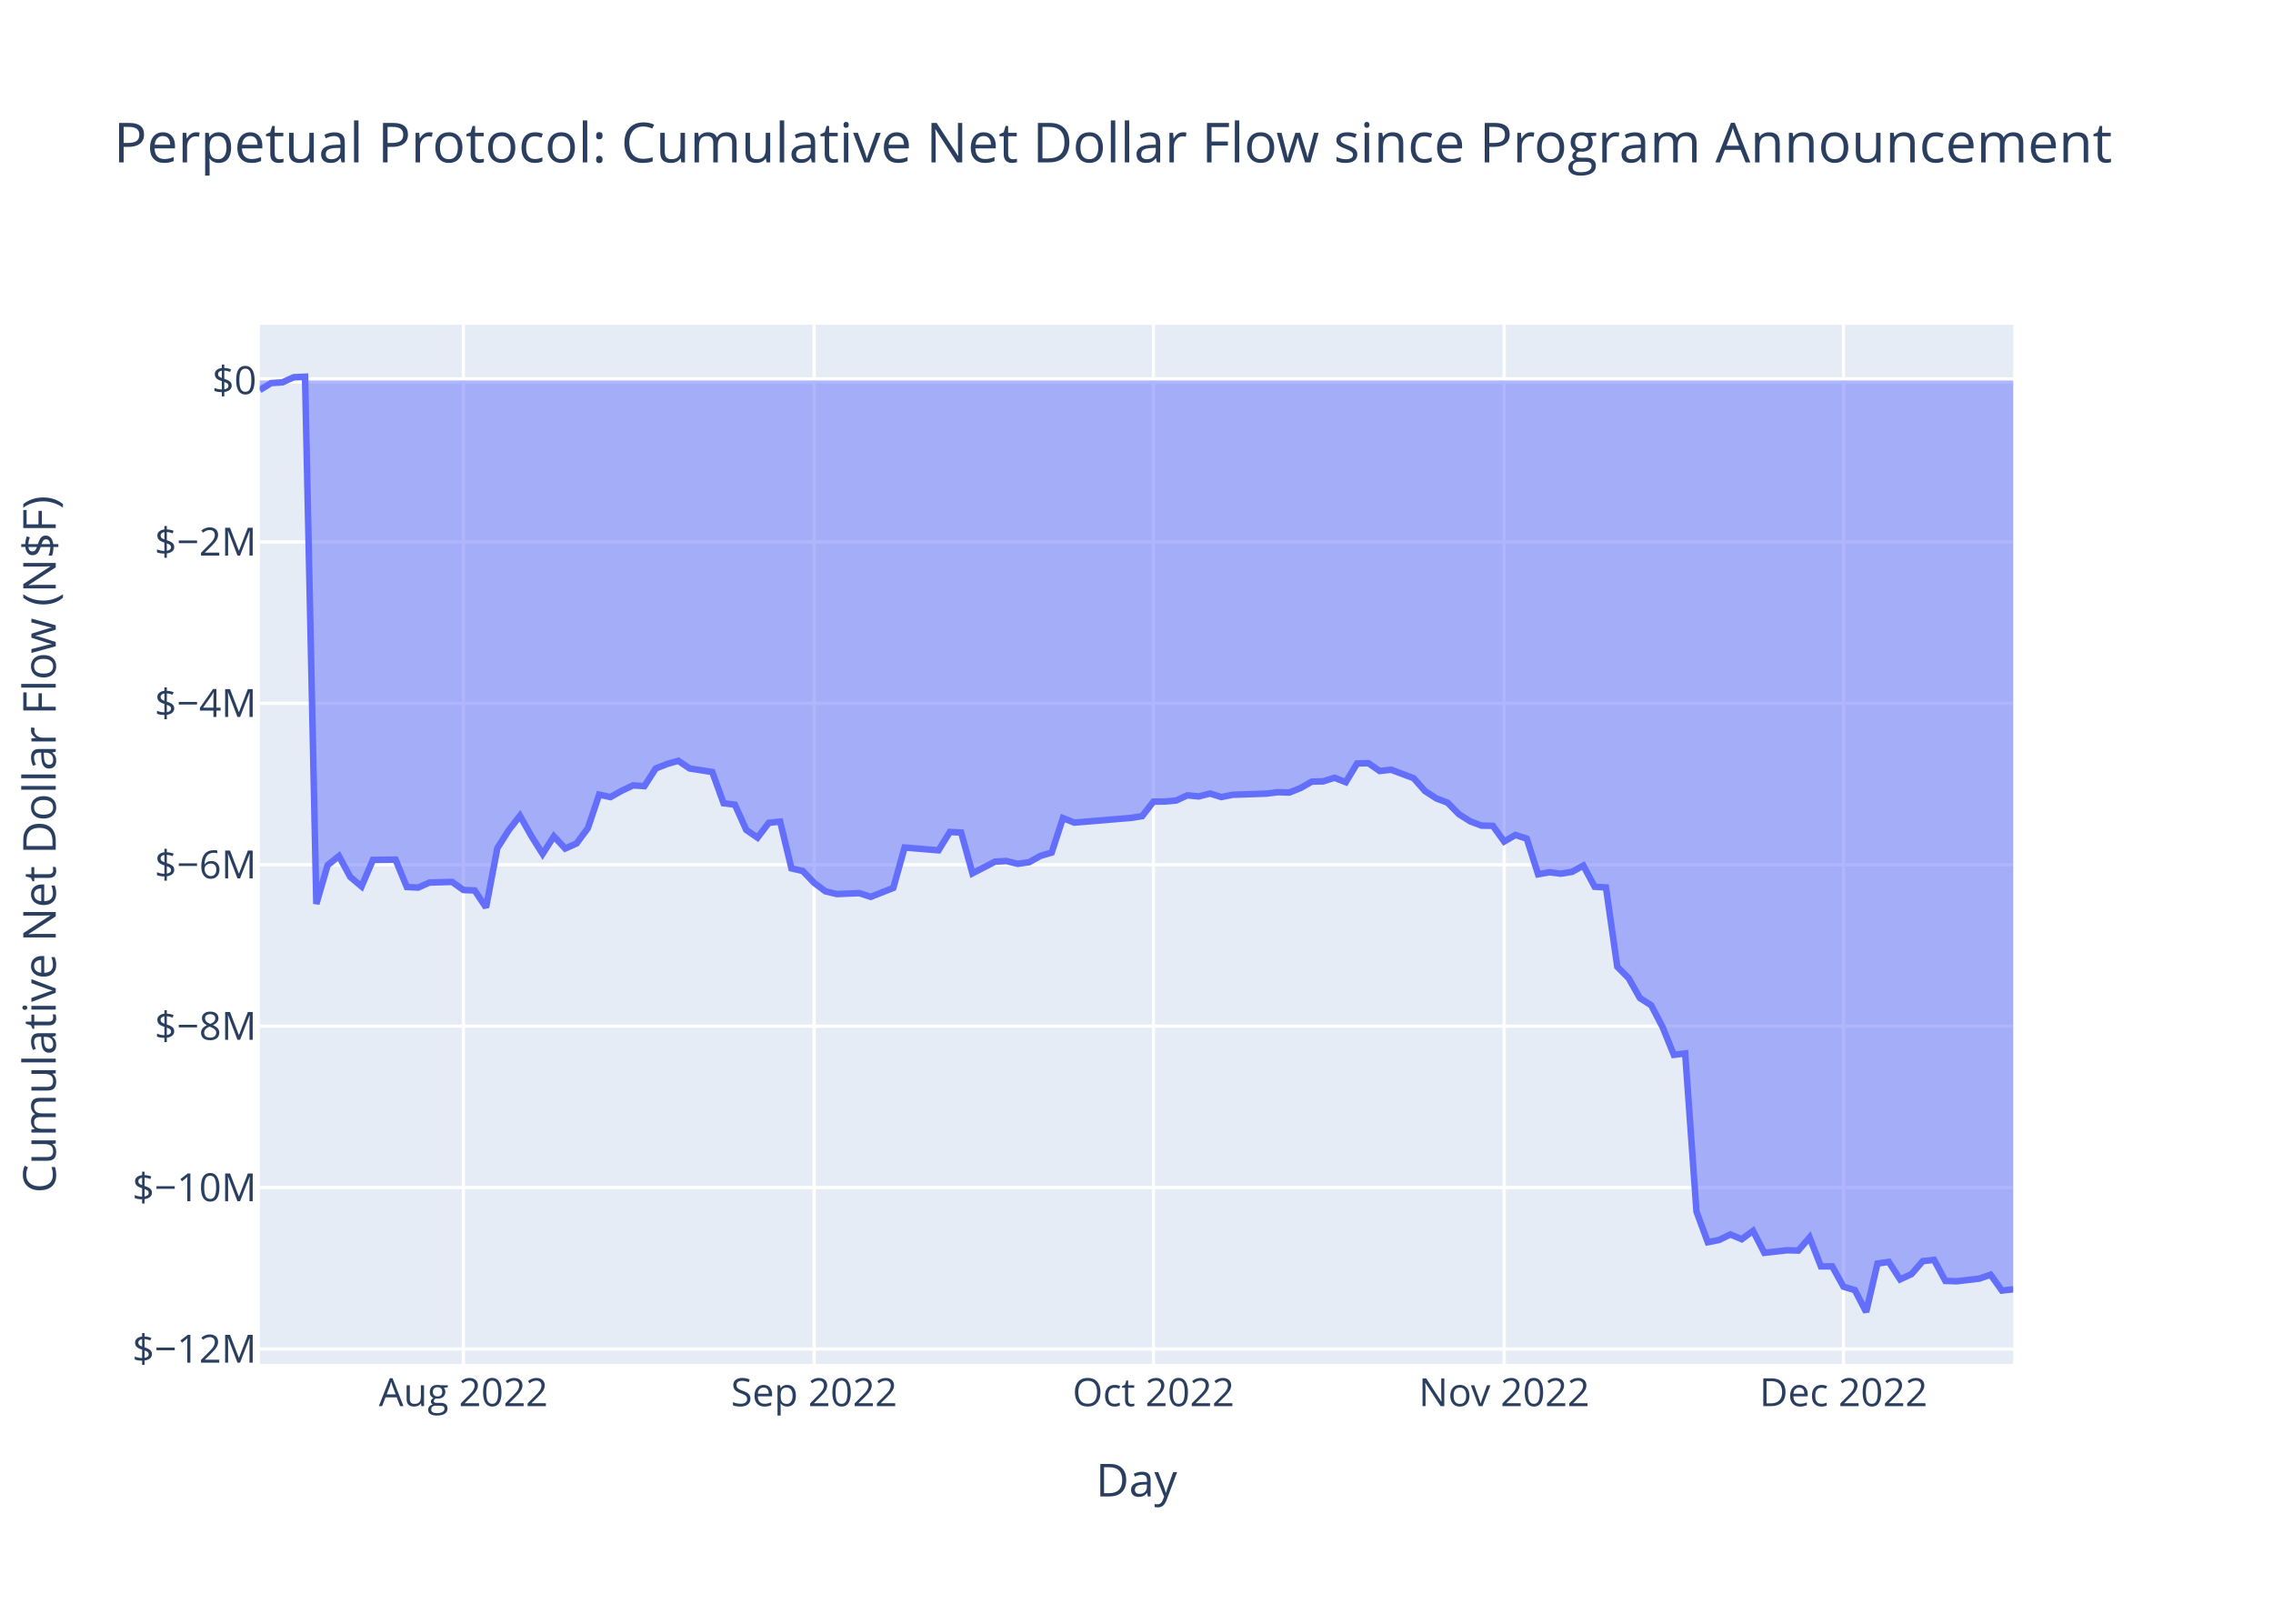
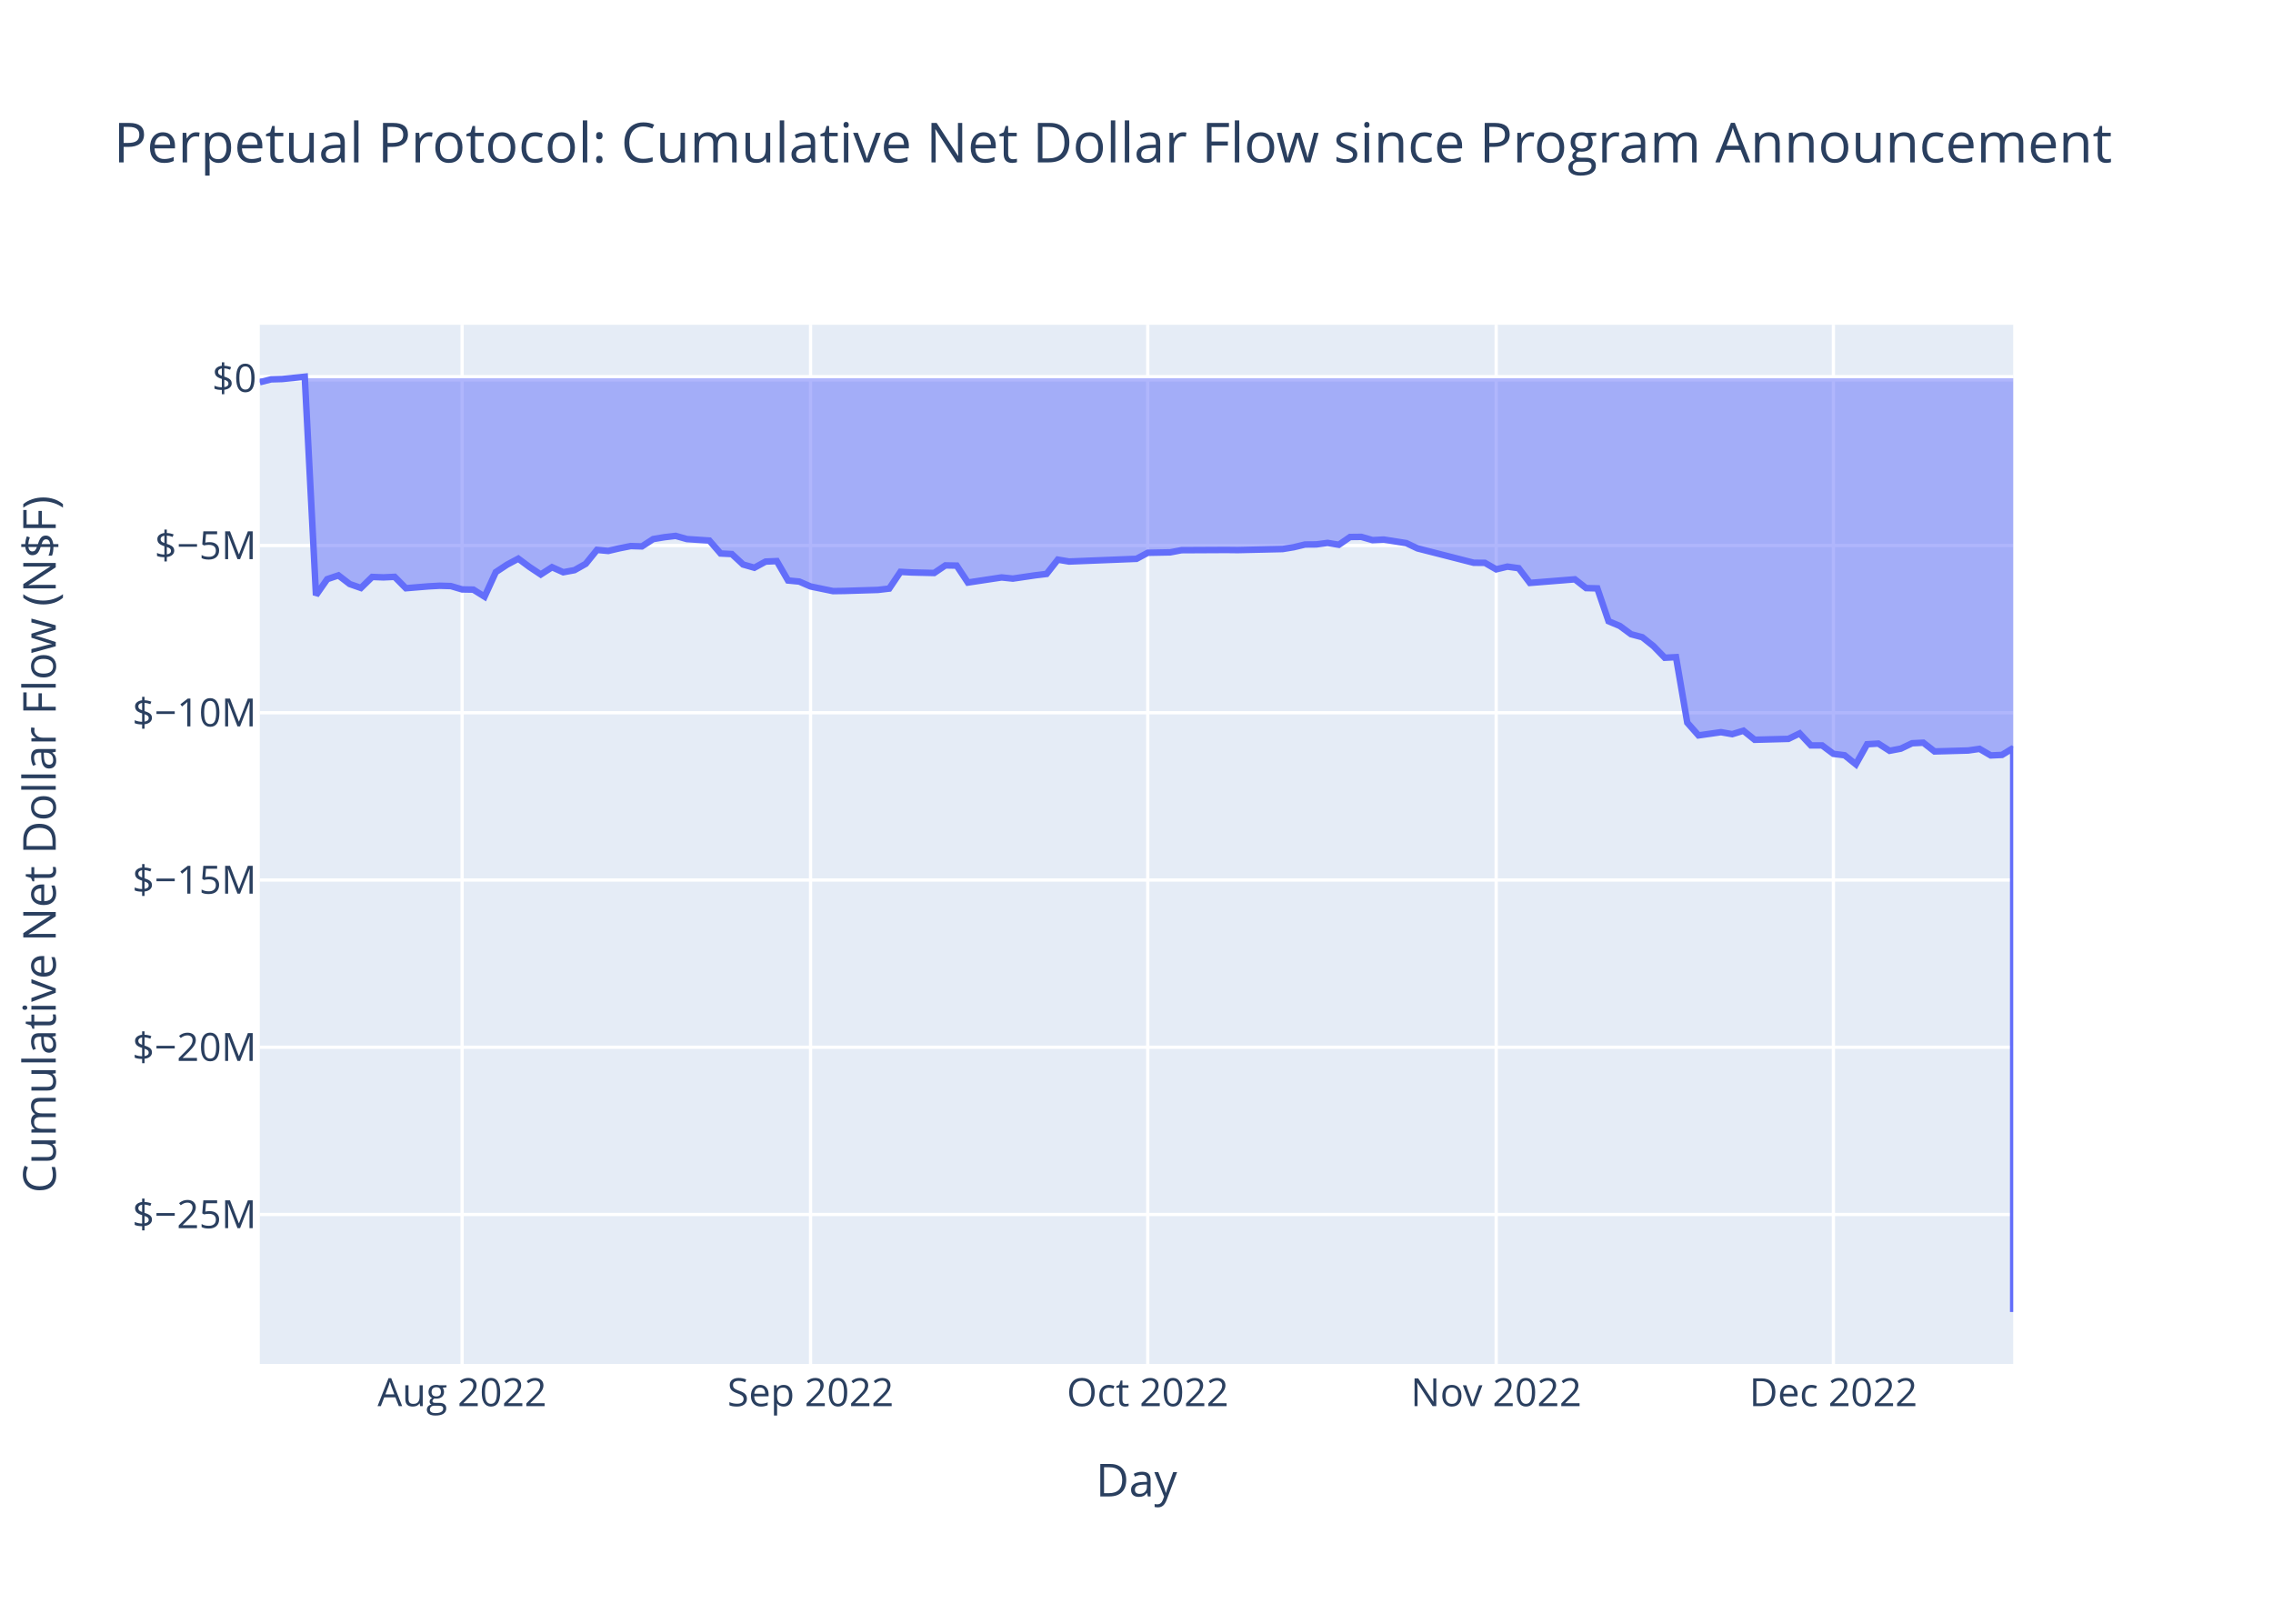
<svg xmlns="http://www.w3.org/2000/svg" class="main-svg" width="700" height="500" style="" viewBox="0 0 700 500">
  <rect x="0" y="0" width="700" height="500" style="fill: rgb(255, 255, 255); fill-opacity: 1;" />
-   <defs id="defs-8b29d8">
+   <defs id="defs-cabc74">
    <g class="clips">
-       <clipPath id="clip8b29d8xyplot" class="plotclip">
+       <clipPath id="clipcabc74xyplot" class="plotclip">
        <rect width="540" height="320" />
      </clipPath>
-       <clipPath class="axesclip" id="clip8b29d8x">
+       <clipPath class="axesclip" id="clipcabc74x">
        <rect x="80" y="0" width="540" height="500" />
      </clipPath>
-       <clipPath class="axesclip" id="clip8b29d8y">
+       <clipPath class="axesclip" id="clipcabc74y">
        <rect x="0" y="100" width="700" height="320" />
      </clipPath>
-       <clipPath class="axesclip" id="clip8b29d8xy">
+       <clipPath class="axesclip" id="clipcabc74xy">
        <rect x="80" y="100" width="540" height="320" />
      </clipPath>
    </g>
    <g class="gradients" />
    <g class="patterns" />
  </defs>
  <g class="bglayer">
    <rect class="bg" x="80" y="100" width="540" height="320" style="fill: rgb(229, 236, 246); fill-opacity: 1; stroke-width: 0;" />
  </g>
  <g class="layer-below">
    <g class="imagelayer" />
    <g class="shapelayer" />
  </g>
  <g class="cartesianlayer">
    <g class="subplot xy">
      <g class="layer-subplot">
        <g class="shapelayer" />
        <g class="imagelayer" />
      </g>
      <g class="minor-gridlayer">
        <g class="x" />
        <g class="y" />
      </g>
      <g class="gridlayer">
        <g class="x">
-           <path class="xgrid crisp" transform="translate(142.71,0)" d="M0,100v320" style="stroke: rgb(255, 255, 255); stroke-opacity: 1; stroke-width: 1px;" />
-           <path class="xgrid crisp" transform="translate(250.71,0)" d="M0,100v320" style="stroke: rgb(255, 255, 255); stroke-opacity: 1; stroke-width: 1px;" />
-           <path class="xgrid crisp" transform="translate(355.23,0)" d="M0,100v320" style="stroke: rgb(255, 255, 255); stroke-opacity: 1; stroke-width: 1px;" />
-           <path class="xgrid crisp" transform="translate(463.23,0)" d="M0,100v320" style="stroke: rgb(255, 255, 255); stroke-opacity: 1; stroke-width: 1px;" />
-           <path class="xgrid crisp" transform="translate(567.74,0)" d="M0,100v320" style="stroke: rgb(255, 255, 255); stroke-opacity: 1; stroke-width: 1px;" />
+           <path class="xgrid crisp" transform="translate(142.31,0)" d="M0,100v320" style="stroke: rgb(255, 255, 255); stroke-opacity: 1; stroke-width: 1px;" />
+           <path class="xgrid crisp" transform="translate(249.62,0)" d="M0,100v320" style="stroke: rgb(255, 255, 255); stroke-opacity: 1; stroke-width: 1px;" />
+           <path class="xgrid crisp" transform="translate(353.46,0)" d="M0,100v320" style="stroke: rgb(255, 255, 255); stroke-opacity: 1; stroke-width: 1px;" />
+           <path class="xgrid crisp" transform="translate(460.77,0)" d="M0,100v320" style="stroke: rgb(255, 255, 255); stroke-opacity: 1; stroke-width: 1px;" />
+           <path class="xgrid crisp" transform="translate(564.62,0)" d="M0,100v320" style="stroke: rgb(255, 255, 255); stroke-opacity: 1; stroke-width: 1px;" />
        </g>
        <g class="y">
-           <path class="ygrid crisp" transform="translate(0,415.4)" d="M80,0h540" style="stroke: rgb(255, 255, 255); stroke-opacity: 1; stroke-width: 1px;" />
-           <path class="ygrid crisp" transform="translate(0,365.7)" d="M80,0h540" style="stroke: rgb(255, 255, 255); stroke-opacity: 1; stroke-width: 1px;" />
-           <path class="ygrid crisp" transform="translate(0,315.99)" d="M80,0h540" style="stroke: rgb(255, 255, 255); stroke-opacity: 1; stroke-width: 1px;" />
-           <path class="ygrid crisp" transform="translate(0,266.28)" d="M80,0h540" style="stroke: rgb(255, 255, 255); stroke-opacity: 1; stroke-width: 1px;" />
-           <path class="ygrid crisp" transform="translate(0,216.57)" d="M80,0h540" style="stroke: rgb(255, 255, 255); stroke-opacity: 1; stroke-width: 1px;" />
-           <path class="ygrid crisp" transform="translate(0,166.87)" d="M80,0h540" style="stroke: rgb(255, 255, 255); stroke-opacity: 1; stroke-width: 1px;" />
+           <path class="ygrid crisp" transform="translate(0,373.98)" d="M80,0h540" style="stroke: rgb(255, 255, 255); stroke-opacity: 1; stroke-width: 1px;" />
+           <path class="ygrid crisp" transform="translate(0,322.48)" d="M80,0h540" style="stroke: rgb(255, 255, 255); stroke-opacity: 1; stroke-width: 1px;" />
+           <path class="ygrid crisp" transform="translate(0,270.98)" d="M80,0h540" style="stroke: rgb(255, 255, 255); stroke-opacity: 1; stroke-width: 1px;" />
+           <path class="ygrid crisp" transform="translate(0,219.48)" d="M80,0h540" style="stroke: rgb(255, 255, 255); stroke-opacity: 1; stroke-width: 1px;" />
+           <path class="ygrid crisp" transform="translate(0,167.98)" d="M80,0h540" style="stroke: rgb(255, 255, 255); stroke-opacity: 1; stroke-width: 1px;" />
        </g>
      </g>
      <g class="zerolinelayer">
-         <path class="yzl zl crisp" transform="translate(0,117.16)" d="M80,0h540" style="stroke: rgb(255, 255, 255); stroke-opacity: 1; stroke-width: 2px;" />
+         <path class="yzl zl crisp" transform="translate(0,116.48)" d="M80,0h540" style="stroke: rgb(255, 255, 255); stroke-opacity: 1; stroke-width: 2px;" />
      </g>
      <path class="xlines-below" />
      <path class="ylines-below" />
      <g class="overlines-below" />
      <g class="xaxislayer-below" />
      <g class="yaxislayer-below" />
      <g class="overaxes-below" />
-       <g class="plot" transform="translate(80,100)" clip-path="url(#clip8b29d8xyplot)">
+       <g class="plot" transform="translate(80,100)" clip-path="url(#clipcabc74xyplot)">
        <g class="scatterlayer mlayer">
-           <g class="trace scatter trace7a9649" style="stroke-miterlimit: 2;">
+           <g class="trace scatter tracea9c058" style="stroke-miterlimit: 2;">
            <g class="fills">
              <g>
-                 <path class="js-fill" d="M540,17.16L0,17.16L0,20.11L3.48,17.97L6.97,17.74L10.45,16.16L13.94,16L17.42,178.35L20.9,166.41L24.39,163.61L27.87,170.05L31.35,172.96L34.84,164.79L41.81,164.71L45.29,173.14L48.77,173.32L52.26,171.77L59.23,171.57L62.71,174.06L66.19,174.2L69.68,179.44L73.16,161.19L76.65,155.67L80.13,151.2L83.61,157.39L87.1,162.94L90.58,157.53L94.06,161.29L97.55,159.73L101.03,155.04L104.52,144.68L108,145.45L111.48,143.49L114.97,141.84L118.45,142.08L121.94,136.65L125.42,135.26L128.9,134.27L132.39,136.64L139.35,137.72L142.84,147.35L146.32,147.78L149.81,155.55L153.29,157.94L156.77,153.37L160.26,153.01L163.74,167.4L167.23,168.21L170.71,171.85L174.19,174.46L177.68,175.31L184.65,175.03L188.13,176.17L195.1,173.43L198.58,160.98L209.03,161.84L212.52,156.2L216,156.37L219.48,168.93L226.45,165.32L229.94,165.14L233.42,166L236.9,165.51L240.39,163.56L243.87,162.54L247.35,151.92L250.84,153.31L268.26,151.86L271.74,151.32L275.23,146.84L278.71,146.82L282.19,146.52L285.68,144.9L289.16,145.25L292.65,144.35L296.13,145.44L299.61,144.74L310.06,144.38L313.55,143.94L317.03,144.06L320.52,142.67L324,140.68L327.48,140.61L330.97,139.5L334.45,140.86L337.94,135.1L341.42,135.01L344.9,137.42L348.39,137.02L355.35,139.63L358.84,143.58L362.32,145.84L365.81,147.17L369.29,150.72L372.77,152.91L376.26,154.23L379.74,154.3L383.23,159.13L386.71,157.11L390.19,158.26L393.68,169.22L397.16,168.59L400.65,169.04L404.13,168.47L407.61,166.55L411.1,173.06L414.58,173.27L418.06,197.69L421.55,201.19L425.03,207.34L428.52,209.57L432,216.23L435.48,224.82L438.97,224.38L442.45,273.08L445.94,282.52L449.42,281.83L452.9,280.13L456.39,281.59L459.87,279.02L463.35,285.78L470.32,285L473.81,285.08L477.29,281.05L480.77,289.95L484.26,289.96L487.74,296.22L491.23,297.27L494.71,304L498.19,289.09L501.68,288.58L505.16,293.96L508.65,292.35L512.13,288.35L515.61,287.95L519.1,294.43L522.58,294.55L529.55,293.73L533.03,292.53L536.52,297.41L540,297.01" style="fill: rgb(99, 110, 250); fill-opacity: 0.5; stroke-width: 0;" />
+                 <path class="js-fill" d="M540,16.48L0,16.48L0,17.7L3.46,16.82L6.92,16.72L13.85,16L17.31,83.28L20.77,78.34L24.23,77.18L27.69,79.84L31.15,81.05L34.62,77.66L38.08,77.79L41.54,77.63L45,81.13L51.92,80.56L55.38,80.37L58.85,80.47L62.31,81.5L65.77,81.56L69.23,83.73L72.69,76.17L76.15,73.88L79.62,72.03L83.08,74.6L86.54,76.9L90,74.66L93.46,76.21L96.92,75.57L100.38,73.62L103.85,69.33L107.31,69.65L110.77,68.84L114.23,68.15L117.69,68.25L121.15,66L124.62,65.42L128.08,65.02L131.54,66L138.46,66.45L141.92,70.44L145.38,70.61L148.85,73.83L152.31,74.82L155.77,72.93L159.23,72.78L162.69,78.75L166.15,79.08L169.62,80.59L176.54,82.02L180,81.97L190.38,81.65L193.85,81.24L197.31,76.09L200.77,76.28L207.69,76.44L211.15,74.1L214.62,74.17L218.08,79.38L228.46,77.81L231.92,78.17L238.85,77.15L242.31,76.73L245.77,72.33L249.23,72.91L270,72.08L273.46,70.22L280.38,70.09L283.85,69.42L297.69,69.35L301.15,69.39L315,69.07L318.46,68.5L321.92,67.67L325.38,67.64L328.85,67.18L332.31,67.75L335.77,65.36L339.23,65.32L342.69,66.32L346.15,66.15L353.08,67.24L356.54,68.87L373.85,73.29L377.31,73.32L380.77,75.32L384.23,74.48L387.69,74.96L391.15,79.5L405,78.39L408.46,81.09L411.92,81.18L415.38,91.3L418.85,92.75L422.31,95.3L425.77,96.22L429.23,98.98L432.69,102.54L436.15,102.36L439.62,122.54L443.08,126.45L450,125.46L453.46,126.07L456.92,125.01L460.38,127.8L470.77,127.52L474.23,125.84L477.69,129.53L481.15,129.54L484.62,132.13L488.08,132.57L491.54,135.36L495,129.18L498.46,128.97L501.92,131.19L505.38,130.53L508.85,128.87L512.31,128.7L515.77,131.39L526.15,131.1L529.62,130.6L533.08,132.62L536.54,132.46L540,130.34L540,304" style="fill: rgb(99, 110, 250); fill-opacity: 0.5; stroke-width: 0;" />
              </g>
            </g>
            <g class="errorbars" />
            <g class="lines">
-               <path class="js-line" d="M0,20.11L3.48,17.97L6.97,17.74L10.45,16.16L13.94,16L17.42,178.35L20.9,166.41L24.39,163.61L27.87,170.05L31.35,172.96L34.84,164.79L41.81,164.71L45.29,173.14L48.77,173.32L52.26,171.77L59.23,171.57L62.71,174.06L66.19,174.2L69.68,179.44L73.16,161.19L76.65,155.67L80.13,151.2L83.61,157.39L87.1,162.94L90.58,157.53L94.06,161.29L97.55,159.73L101.03,155.04L104.52,144.68L108,145.45L111.48,143.49L114.97,141.84L118.45,142.08L121.94,136.65L125.42,135.26L128.9,134.27L132.39,136.64L139.35,137.72L142.84,147.35L146.32,147.78L149.81,155.55L153.29,157.94L156.77,153.37L160.26,153.01L163.74,167.4L167.23,168.21L170.71,171.85L174.19,174.46L177.68,175.31L184.65,175.03L188.13,176.17L195.1,173.43L198.58,160.98L209.03,161.84L212.52,156.2L216,156.37L219.48,168.93L226.45,165.32L229.94,165.14L233.42,166L236.9,165.51L240.39,163.56L243.87,162.54L247.35,151.92L250.84,153.31L268.26,151.86L271.74,151.32L275.23,146.84L278.71,146.82L282.19,146.52L285.68,144.9L289.16,145.25L292.65,144.35L296.13,145.44L299.61,144.74L310.06,144.38L313.55,143.94L317.03,144.06L320.52,142.67L324,140.68L327.48,140.61L330.97,139.5L334.45,140.86L337.94,135.1L341.42,135.01L344.9,137.42L348.39,137.02L355.35,139.63L358.84,143.58L362.32,145.84L365.81,147.17L369.29,150.72L372.77,152.91L376.26,154.23L379.74,154.3L383.23,159.13L386.71,157.11L390.19,158.26L393.68,169.22L397.16,168.59L400.65,169.04L404.13,168.47L407.61,166.55L411.1,173.06L414.58,173.27L418.06,197.69L421.55,201.19L425.03,207.34L428.52,209.57L432,216.23L435.48,224.82L438.97,224.38L442.45,273.08L445.94,282.52L449.42,281.83L452.9,280.13L456.39,281.59L459.87,279.02L463.35,285.78L470.32,285L473.81,285.08L477.29,281.05L480.77,289.95L484.26,289.96L487.74,296.22L491.23,297.27L494.71,304L498.19,289.09L501.68,288.58L505.16,293.96L508.65,292.35L512.13,288.35L515.61,287.95L519.1,294.43L522.58,294.55L529.55,293.73L533.03,292.53L536.52,297.41L540,297.01" style="vector-effect: non-scaling-stroke; fill: none; stroke: rgb(99, 110, 250); stroke-opacity: 1; stroke-width: 2px; opacity: 1;" />
+               <path class="js-line" d="M0,17.7L3.46,16.82L6.92,16.72L13.85,16L17.31,83.28L20.77,78.34L24.23,77.18L27.69,79.84L31.15,81.05L34.62,77.66L38.08,77.79L41.54,77.63L45,81.13L51.92,80.56L55.38,80.37L58.85,80.47L62.31,81.5L65.77,81.56L69.23,83.73L72.69,76.17L76.15,73.88L79.62,72.03L83.08,74.6L86.54,76.9L90,74.66L93.46,76.21L96.92,75.57L100.38,73.62L103.85,69.33L107.31,69.65L110.77,68.84L114.23,68.15L117.69,68.25L121.15,66L124.62,65.42L128.08,65.02L131.54,66L138.46,66.45L141.92,70.44L145.38,70.61L148.85,73.83L152.31,74.82L155.77,72.93L159.23,72.78L162.69,78.75L166.15,79.08L169.62,80.59L176.54,82.02L180,81.97L190.38,81.65L193.85,81.24L197.31,76.09L200.77,76.28L207.69,76.44L211.15,74.1L214.62,74.17L218.08,79.38L228.46,77.81L231.92,78.17L238.85,77.15L242.31,76.73L245.77,72.33L249.23,72.91L270,72.08L273.46,70.22L280.38,70.09L283.85,69.42L297.69,69.35L301.15,69.39L315,69.07L318.46,68.5L321.92,67.67L325.38,67.64L328.85,67.18L332.31,67.75L335.77,65.36L339.23,65.32L342.69,66.32L346.15,66.15L353.08,67.24L356.54,68.87L373.85,73.29L377.31,73.32L380.77,75.32L384.23,74.48L387.69,74.96L391.15,79.5L405,78.39L408.46,81.09L411.92,81.18L415.38,91.3L418.85,92.75L422.31,95.3L425.77,96.22L429.23,98.98L432.69,102.54L436.15,102.36L439.62,122.54L443.08,126.45L450,125.46L453.46,126.07L456.92,125.01L460.38,127.8L470.77,127.52L474.23,125.84L477.69,129.53L481.15,129.54L484.62,132.13L488.08,132.57L491.54,135.36L495,129.18L498.46,128.97L501.92,131.19L505.38,130.53L508.85,128.87L512.31,128.7L515.77,131.39L526.15,131.1L529.62,130.6L533.08,132.62L536.54,132.46L540,130.34L540,304" style="vector-effect: non-scaling-stroke; fill: none; stroke: rgb(99, 110, 250); stroke-opacity: 1; stroke-width: 2px; opacity: 1;" />
            </g>
            <g class="points" />
            <g class="text" />
          </g>
        </g>
      </g>
      <g class="overplot" />
      <path class="xlines-above crisp" d="M0,0" style="fill: none;" />
      <path class="ylines-above crisp" d="M0,0" style="fill: none;" />
      <g class="overlines-above" />
      <g class="xaxislayer-above">
        <g class="xtick">
-           <text text-anchor="middle" x="0" y="433" transform="translate(142.71,0)" style="font-family: 'Open Sans', verdana, arial, sans-serif; font-size: 12px; fill: rgb(42, 63, 95); fill-opacity: 1; white-space: pre; opacity: 1;">Aug 2022</text>
+           <text text-anchor="middle" x="0" y="433" transform="translate(142.31,0)" style="font-family: 'Open Sans', verdana, arial, sans-serif; font-size: 12px; fill: rgb(42, 63, 95); fill-opacity: 1; white-space: pre; opacity: 1;">Aug 2022</text>
        </g>
        <g class="xtick">
-           <text text-anchor="middle" x="0" y="433" style="font-family: 'Open Sans', verdana, arial, sans-serif; font-size: 12px; fill: rgb(42, 63, 95); fill-opacity: 1; white-space: pre; opacity: 1;" transform="translate(250.71,0)">Sep 2022</text>
+           <text text-anchor="middle" x="0" y="433" style="font-family: 'Open Sans', verdana, arial, sans-serif; font-size: 12px; fill: rgb(42, 63, 95); fill-opacity: 1; white-space: pre; opacity: 1;" transform="translate(249.62,0)">Sep 2022</text>
        </g>
        <g class="xtick">
-           <text text-anchor="middle" x="0" y="433" style="font-family: 'Open Sans', verdana, arial, sans-serif; font-size: 12px; fill: rgb(42, 63, 95); fill-opacity: 1; white-space: pre; opacity: 1;" transform="translate(355.23,0)">Oct 2022</text>
+           <text text-anchor="middle" x="0" y="433" style="font-family: 'Open Sans', verdana, arial, sans-serif; font-size: 12px; fill: rgb(42, 63, 95); fill-opacity: 1; white-space: pre; opacity: 1;" transform="translate(353.46,0)">Oct 2022</text>
        </g>
        <g class="xtick">
-           <text text-anchor="middle" x="0" y="433" style="font-family: 'Open Sans', verdana, arial, sans-serif; font-size: 12px; fill: rgb(42, 63, 95); fill-opacity: 1; white-space: pre; opacity: 1;" transform="translate(463.23,0)">Nov 2022</text>
+           <text text-anchor="middle" x="0" y="433" style="font-family: 'Open Sans', verdana, arial, sans-serif; font-size: 12px; fill: rgb(42, 63, 95); fill-opacity: 1; white-space: pre; opacity: 1;" transform="translate(460.77,0)">Nov 2022</text>
        </g>
        <g class="xtick">
-           <text text-anchor="middle" x="0" y="433" style="font-family: 'Open Sans', verdana, arial, sans-serif; font-size: 12px; fill: rgb(42, 63, 95); fill-opacity: 1; white-space: pre; opacity: 1;" transform="translate(567.74,0)">Dec 2022</text>
+           <text text-anchor="middle" x="0" y="433" style="font-family: 'Open Sans', verdana, arial, sans-serif; font-size: 12px; fill: rgb(42, 63, 95); fill-opacity: 1; white-space: pre; opacity: 1;" transform="translate(564.62,0)">Dec 2022</text>
        </g>
      </g>
      <g class="yaxislayer-above">
        <g class="ytick">
-           <text text-anchor="end" x="79" y="4.2" transform="translate(0,415.4)" style="font-family: 'Open Sans', verdana, arial, sans-serif; font-size: 12px; fill: rgb(42, 63, 95); fill-opacity: 1; white-space: pre; opacity: 1;">$−12M</text>
+           <text text-anchor="end" x="79" y="4.2" transform="translate(0,373.98)" style="font-family: 'Open Sans', verdana, arial, sans-serif; font-size: 12px; fill: rgb(42, 63, 95); fill-opacity: 1; white-space: pre; opacity: 1;">$−25M</text>
        </g>
        <g class="ytick">
-           <text text-anchor="end" x="79" y="4.2" style="font-family: 'Open Sans', verdana, arial, sans-serif; font-size: 12px; fill: rgb(42, 63, 95); fill-opacity: 1; white-space: pre; opacity: 1;" transform="translate(0,365.7)">$−10M</text>
+           <text text-anchor="end" x="79" y="4.2" style="font-family: 'Open Sans', verdana, arial, sans-serif; font-size: 12px; fill: rgb(42, 63, 95); fill-opacity: 1; white-space: pre; opacity: 1;" transform="translate(0,322.48)">$−20M</text>
        </g>
        <g class="ytick">
-           <text text-anchor="end" x="79" y="4.2" style="font-family: 'Open Sans', verdana, arial, sans-serif; font-size: 12px; fill: rgb(42, 63, 95); fill-opacity: 1; white-space: pre; opacity: 1;" transform="translate(0,315.99)">$−8M</text>
+           <text text-anchor="end" x="79" y="4.2" style="font-family: 'Open Sans', verdana, arial, sans-serif; font-size: 12px; fill: rgb(42, 63, 95); fill-opacity: 1; white-space: pre; opacity: 1;" transform="translate(0,270.98)">$−15M</text>
        </g>
        <g class="ytick">
-           <text text-anchor="end" x="79" y="4.2" style="font-family: 'Open Sans', verdana, arial, sans-serif; font-size: 12px; fill: rgb(42, 63, 95); fill-opacity: 1; white-space: pre; opacity: 1;" transform="translate(0,266.28)">$−6M</text>
+           <text text-anchor="end" x="79" y="4.2" style="font-family: 'Open Sans', verdana, arial, sans-serif; font-size: 12px; fill: rgb(42, 63, 95); fill-opacity: 1; white-space: pre; opacity: 1;" transform="translate(0,219.48)">$−10M</text>
        </g>
        <g class="ytick">
-           <text text-anchor="end" x="79" y="4.2" style="font-family: 'Open Sans', verdana, arial, sans-serif; font-size: 12px; fill: rgb(42, 63, 95); fill-opacity: 1; white-space: pre; opacity: 1;" transform="translate(0,216.57)">$−4M</text>
+           <text text-anchor="end" x="79" y="4.2" style="font-family: 'Open Sans', verdana, arial, sans-serif; font-size: 12px; fill: rgb(42, 63, 95); fill-opacity: 1; white-space: pre; opacity: 1;" transform="translate(0,167.98)">$−5M</text>
        </g>
        <g class="ytick">
-           <text text-anchor="end" x="79" y="4.2" style="font-family: 'Open Sans', verdana, arial, sans-serif; font-size: 12px; fill: rgb(42, 63, 95); fill-opacity: 1; white-space: pre; opacity: 1;" transform="translate(0,166.87)">$−2M</text>
-         </g>
-         <g class="ytick">
-           <text text-anchor="end" x="79" y="4.2" style="font-family: 'Open Sans', verdana, arial, sans-serif; font-size: 12px; fill: rgb(42, 63, 95); fill-opacity: 1; white-space: pre; opacity: 1;" transform="translate(0,117.16)">$0</text>
+           <text text-anchor="end" x="79" y="4.2" style="font-family: 'Open Sans', verdana, arial, sans-serif; font-size: 12px; fill: rgb(42, 63, 95); fill-opacity: 1; white-space: pre; opacity: 1;" transform="translate(0,116.48)">$0</text>
        </g>
      </g>
      <g class="overaxes-above" />
    </g>
  </g>
  <g class="polarlayer" />
  <g class="smithlayer" />
  <g class="ternarylayer" />
  <g class="geolayer" />
  <g class="funnelarealayer" />
  <g class="pielayer" />
  <g class="iciclelayer" />
  <g class="treemaplayer" />
  <g class="sunburstlayer" />
  <g class="glimages" />
-   <defs id="topdefs-8b29d8">
+   <defs id="topdefs-cabc74">
    <g class="clips" />
  </defs>
  <g class="layer-above">
    <g class="imagelayer" />
    <g class="shapelayer" />
  </g>
  <g class="infolayer">
    <g class="g-gtitle">
      <text class="gtitle" x="35" y="50" text-anchor="start" dy="0em" style="font-family: 'Open Sans', verdana, arial, sans-serif; font-size: 17px; fill: rgb(42, 63, 95); opacity: 1; font-weight: normal; white-space: pre;">Perpetual Protocol: Cumulative Net Dollar Flow since Program Announcement</text>
    </g>
    <g class="g-xtitle">
      <text class="xtitle" x="350" y="460.8" text-anchor="middle" style="font-family: 'Open Sans', verdana, arial, sans-serif; font-size: 14px; fill: rgb(42, 63, 95); opacity: 1; font-weight: normal; white-space: pre;">Day</text>
    </g>
    <g class="g-ytitle">
      <text class="ytitle" transform="rotate(-90,17.16875,260)" x="17.169" y="260" text-anchor="middle" style="font-family: 'Open Sans', verdana, arial, sans-serif; font-size: 14px; fill: rgb(42, 63, 95); opacity: 1; font-weight: normal; white-space: pre;">Cumulative Net Dollar Flow (N$F)</text>
    </g>
  </g>
</svg>
